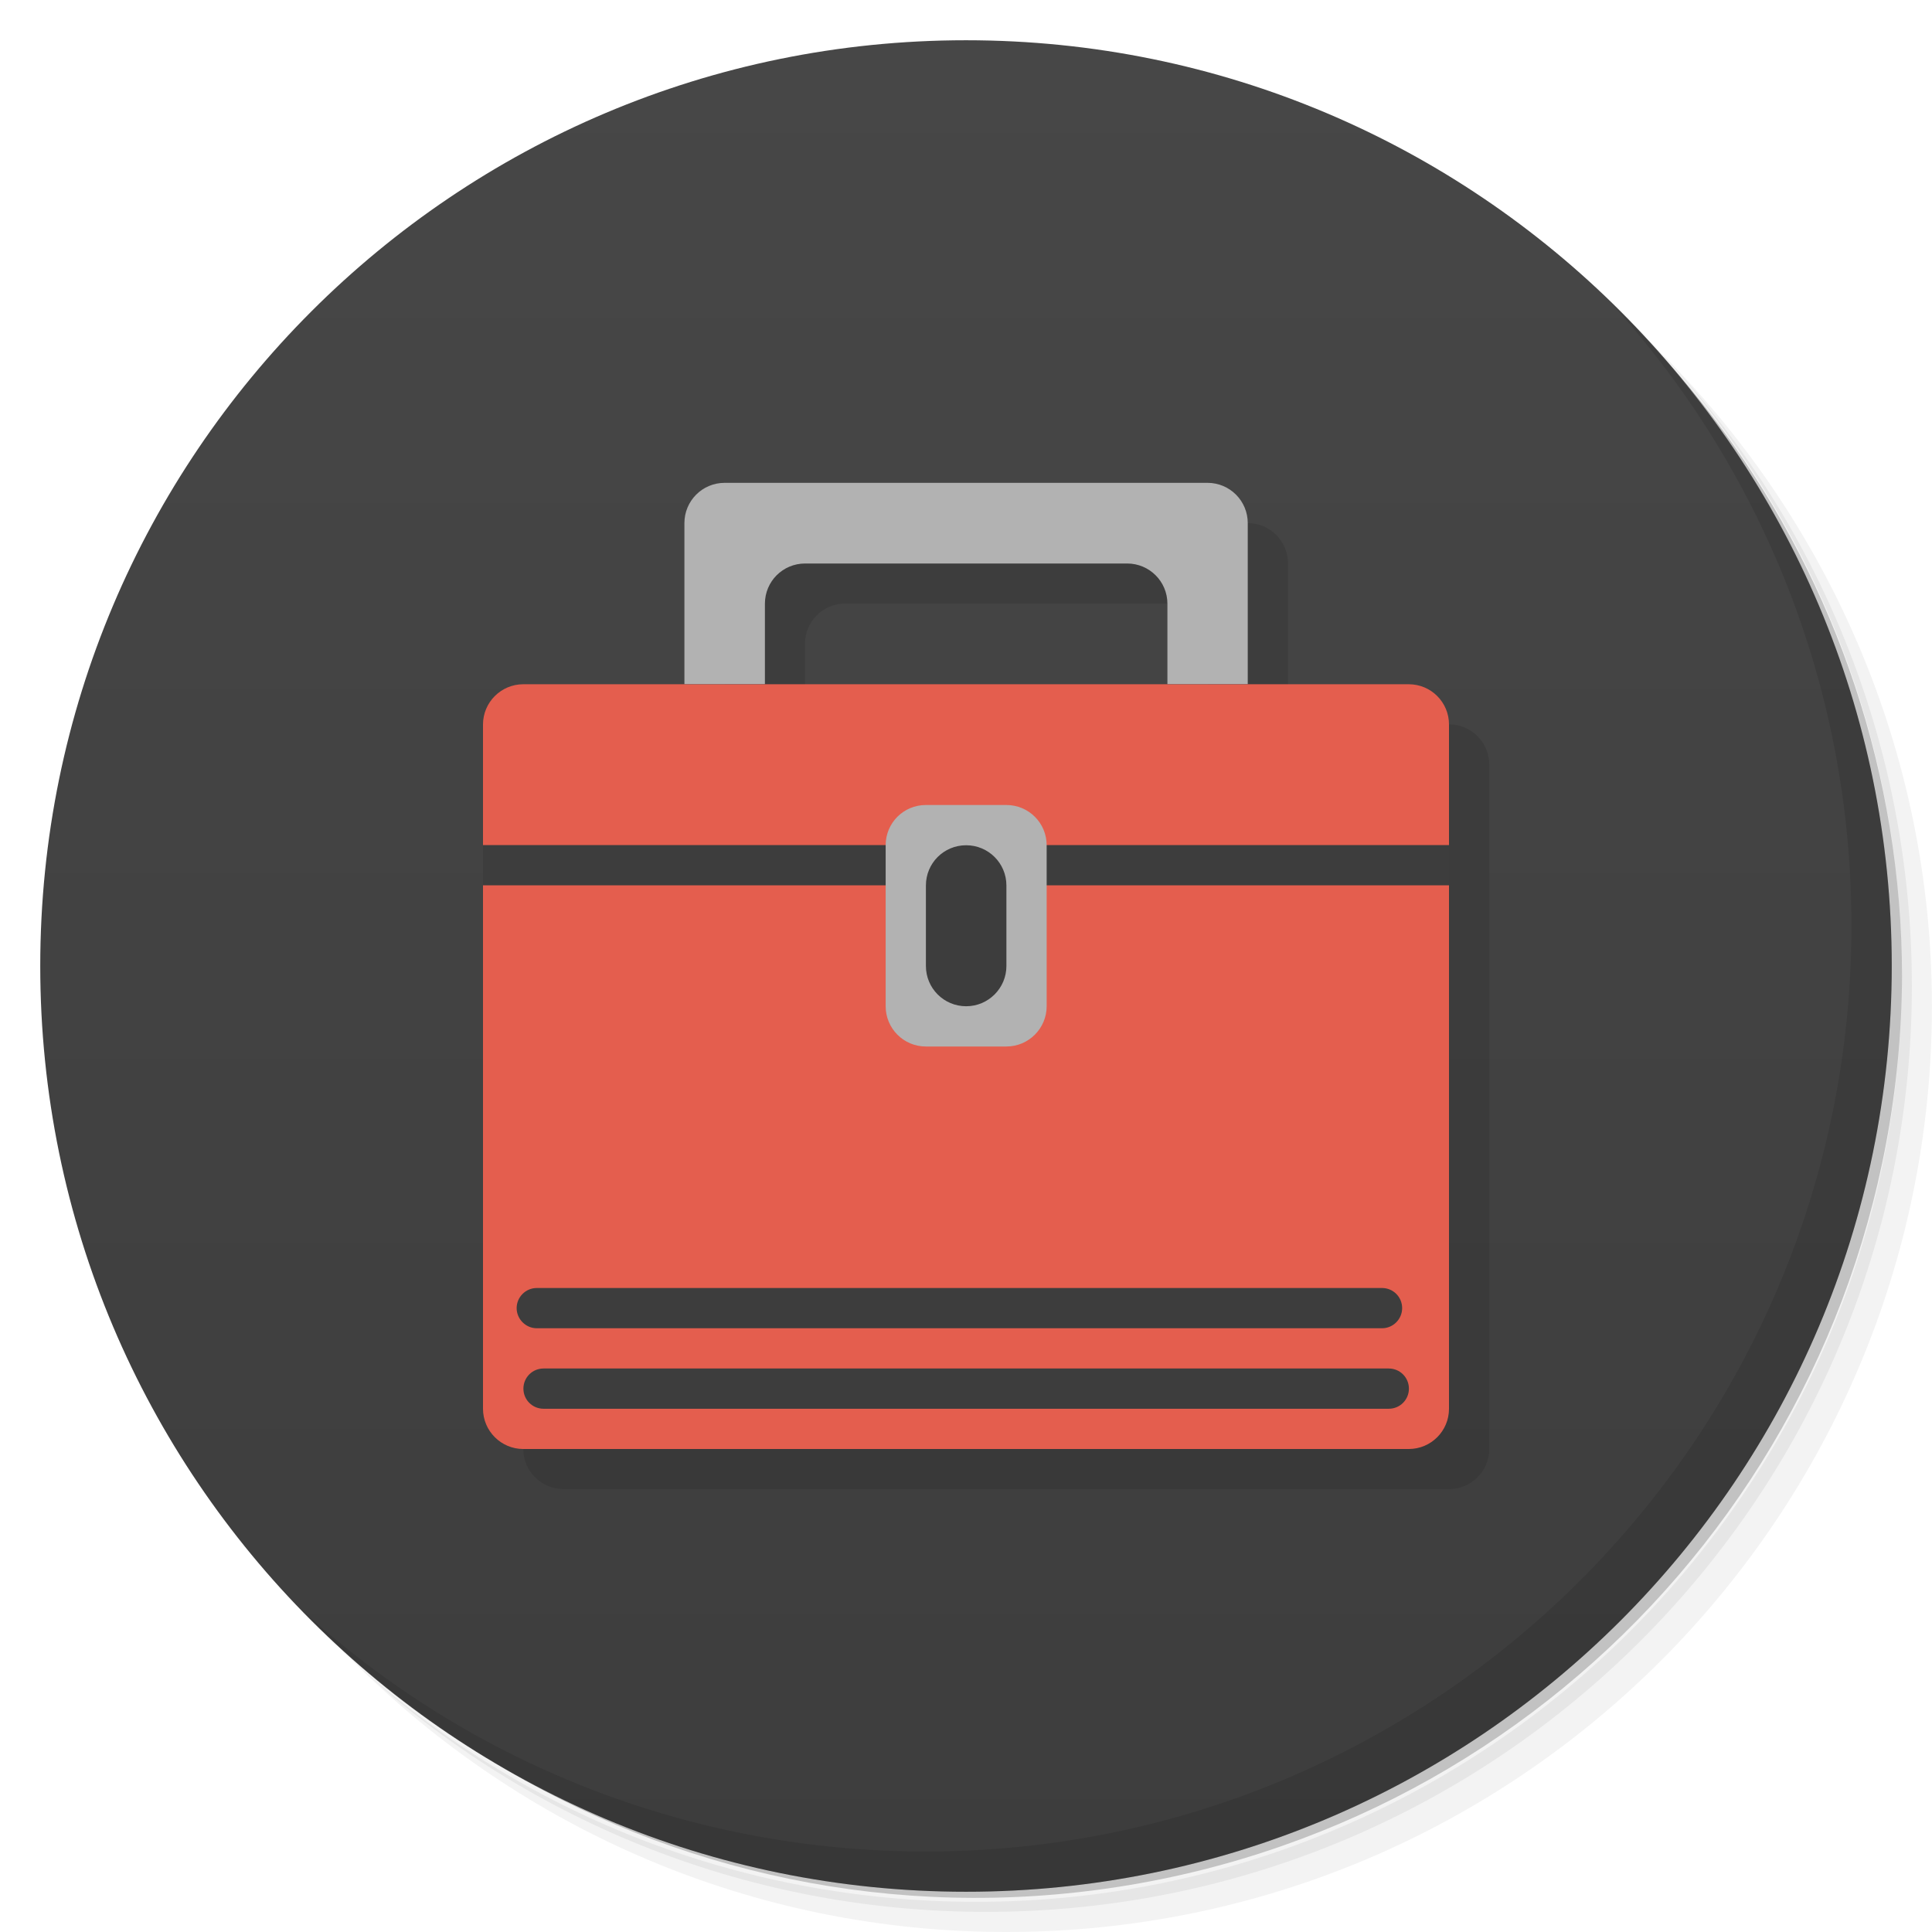
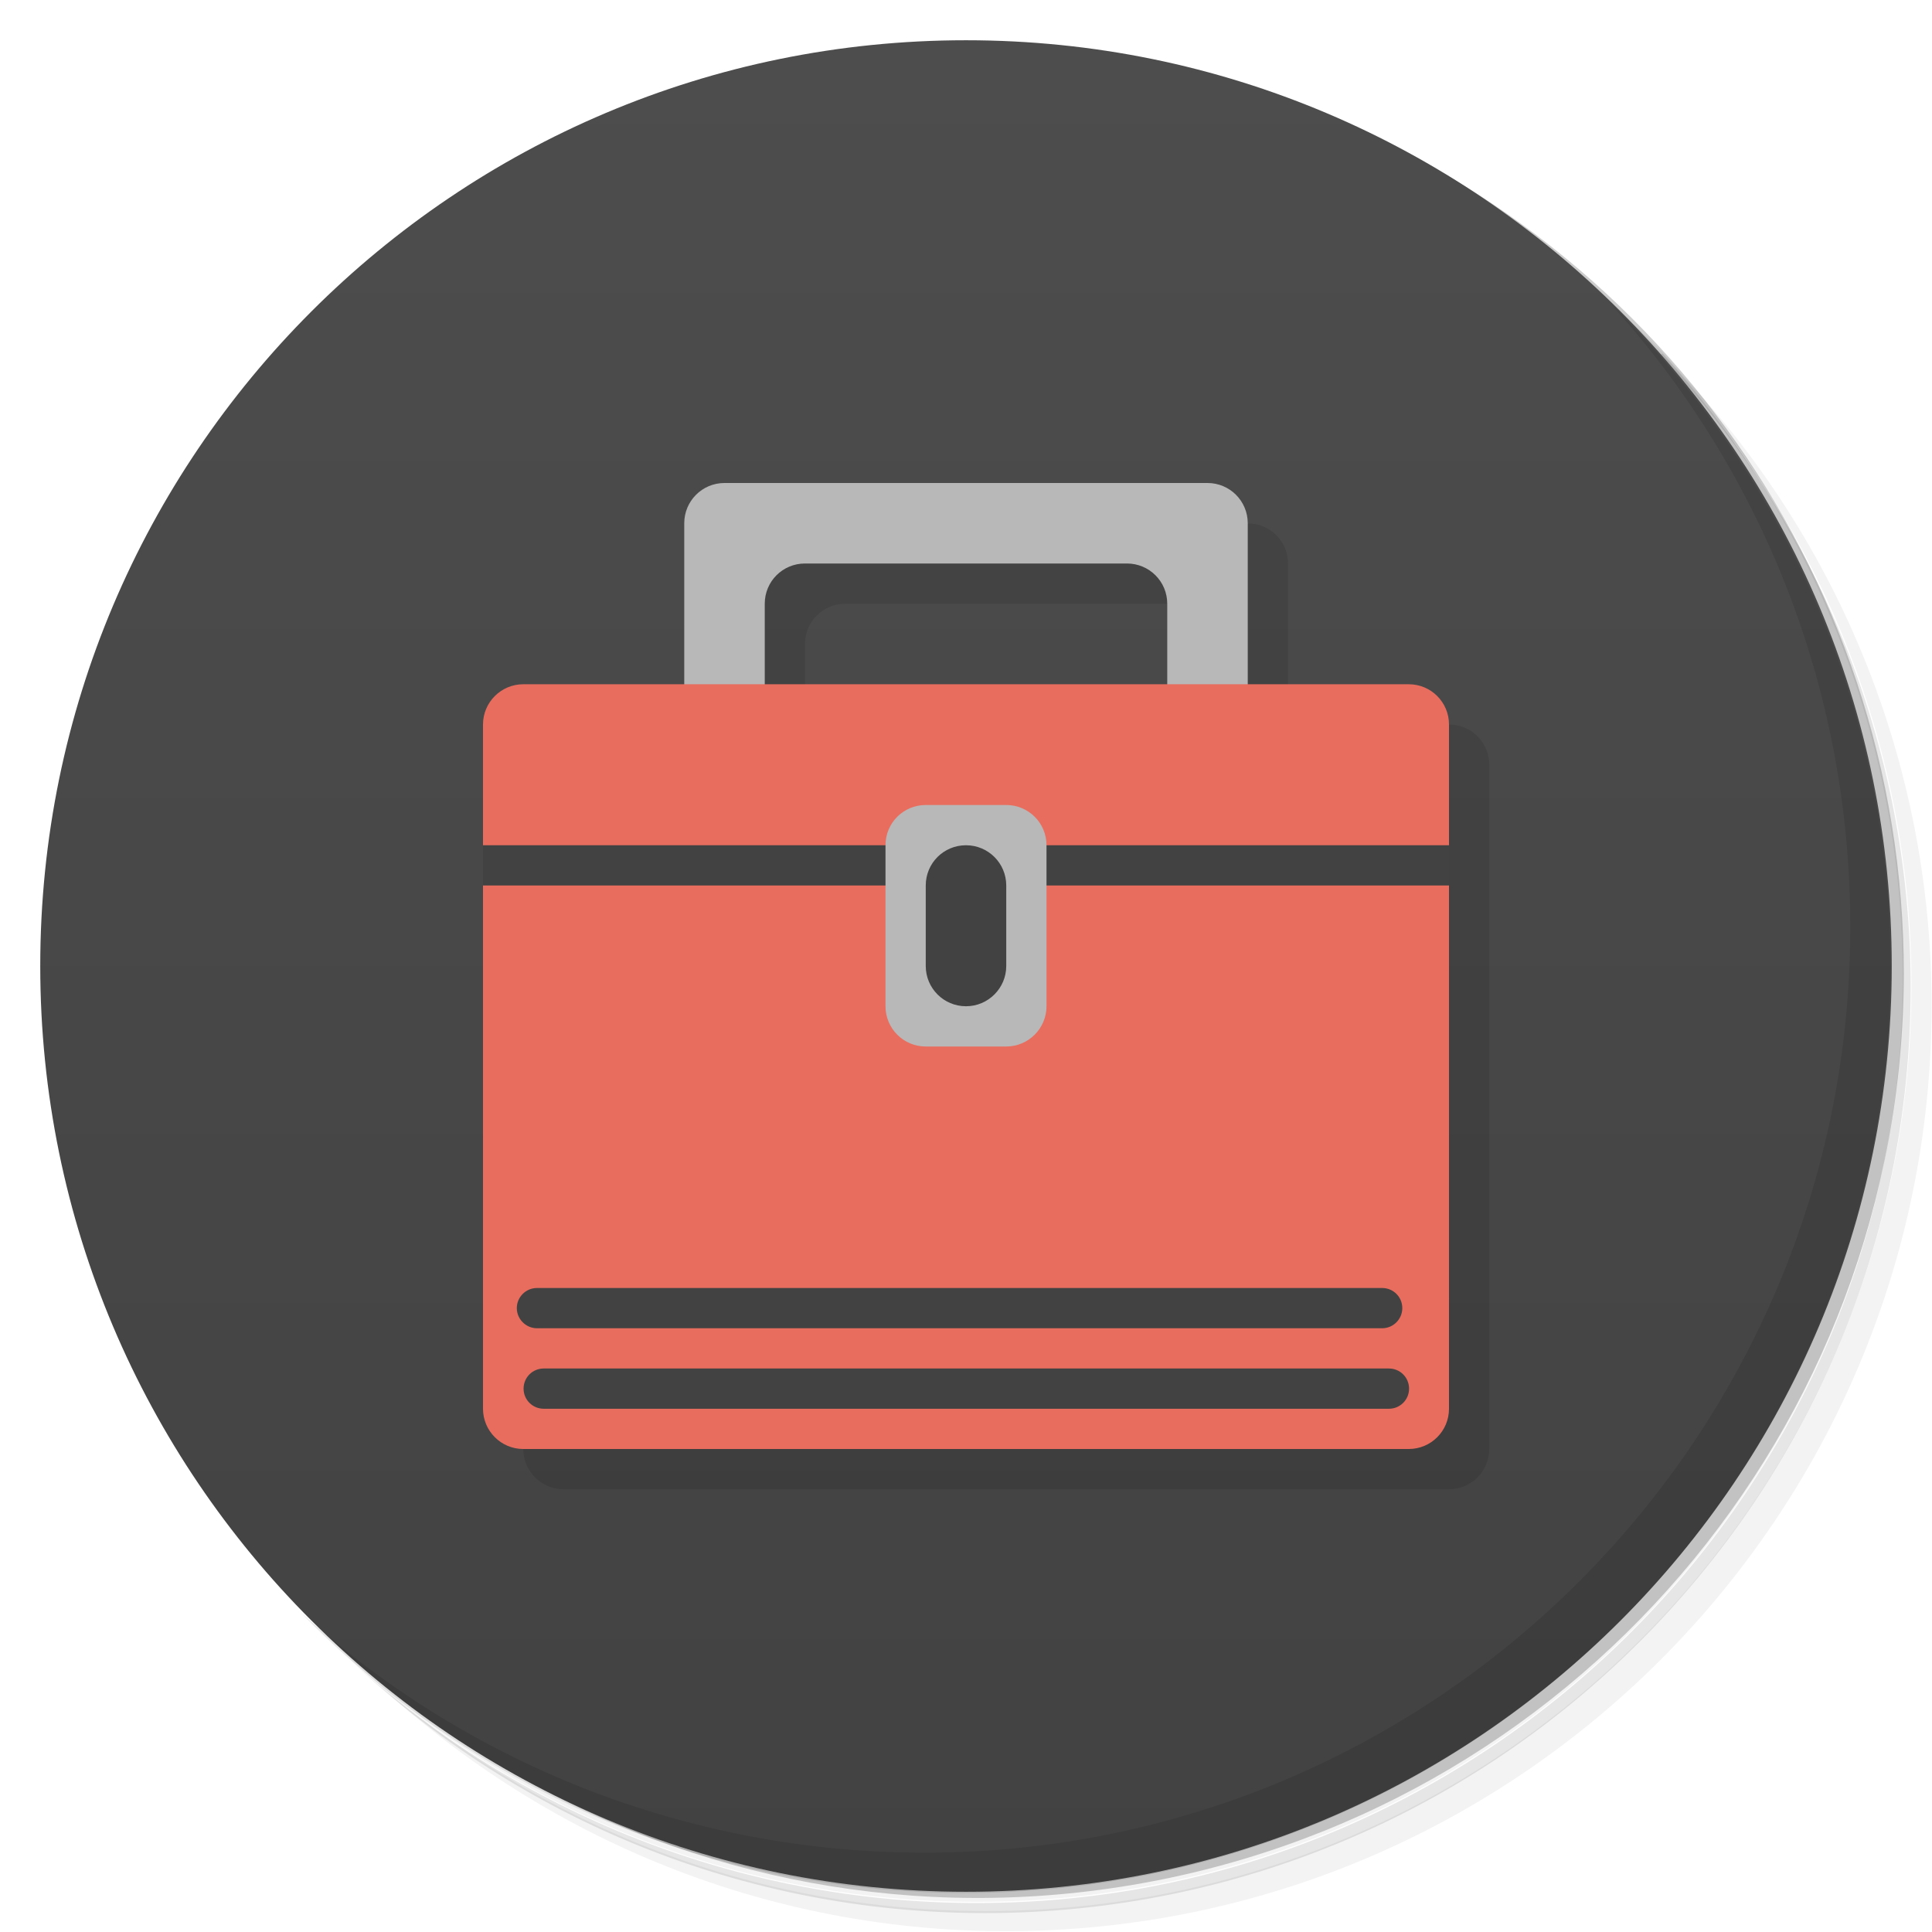
<svg xmlns="http://www.w3.org/2000/svg" version="1.1" viewBox="0 0 48 48">
  <defs>
    <linearGradient id="bg" x1="1" x2="47" gradientTransform="matrix(0 -1 1 0 -1.5e-6 48)" gradientUnits="userSpaceOnUse">
-       <stop style="stop-color:#3d3d3d" offset="0" />
-       <stop style="stop-color:#474747" offset="1" />
+       <stop style="stop-color:#424242" offset="0" />
+       <stop style="stop-color:#4d4d4d" offset="1" />
    </linearGradient>
  </defs>
-   <path d="m36.31 5c5.859 4.062 9.688 10.831 9.688 18.5 0 12.426-10.07 22.5-22.5 22.5-7.669 0-14.438-3.828-18.5-9.688 1.037 1.822 2.306 3.499 3.781 4.969 4.085 3.712 9.514 5.969 15.469 5.969 12.703 0 23-10.298 23-23 0-5.954-2.256-11.384-5.969-15.469-1.469-1.475-3.147-2.744-4.969-3.781zm4.969 3.781c3.854 4.113 6.219 9.637 6.219 15.719 0 12.703-10.297 23-23 23-6.081 0-11.606-2.364-15.719-6.219 4.16 4.144 9.883 6.719 16.219 6.719 12.703 0 23-10.298 23-23 0-6.335-2.575-12.06-6.719-16.219z" style="opacity:.05" />
-   <path d="m41.28 8.781c3.712 4.085 5.969 9.514 5.969 15.469 0 12.703-10.297 23-23 23-5.954 0-11.384-2.256-15.469-5.969 4.113 3.854 9.637 6.219 15.719 6.219 12.703 0 23-10.298 23-23 0-6.081-2.364-11.606-6.219-15.719z" style="opacity:.1" />
-   <path d="m31.25 2.375c8.615 3.154 14.75 11.417 14.75 21.13 0 12.426-10.07 22.5-22.5 22.5-9.708 0-17.971-6.135-21.12-14.75a23 23 0 0 0 44.875-7 23 23 0 0 0-16-21.875z" style="opacity:.2" />
-   <path d="m24 1c12.703 0 23 10.297 23 23s-10.297 23-23 23-23-10.297-23-23 10.297-23 23-23z" style="fill:url(#bg)" />
-   <path d="m19 12.996c-0.555 0-1 0.449-1 1v4c0 4e-3 -5 18-5 18 0 0.551 0.449 1 1 1h22c0.555 0 1-0.449 1-1v-17c0-0.551-0.445-1-1-1h-4v-4c0-0.551-0.445-1-1-1h-11.996zm2 2h8c0.551 0 1 0.445 1 1v2h-10v-2c0-0.555 0.445-1 1-1z" style="opacity:.1" />
-   <path d="m13 17h22c0.555 0 1 0.449 1 1v17c0 0.551-0.445 1-1 1h-22c-0.551 0-1-0.449-1-1v-17c0-0.551 0.449-1 1-1" style="fill:#e45e4e" />
-   <path d="m12 20.996v1h24v-1h-24zm1.336 11.004c-0.273 0-0.5 0.223-0.5 0.5 0 0.273 0.227 0.5 0.5 0.5h21c0.277 0 0.5-0.227 0.5-0.5 0-0.277-0.223-0.5-0.5-0.5h-21zm0.168 2c-0.277 0-0.5 0.223-0.5 0.5s0.223 0.5 0.5 0.5h21c0.277 0 0.5-0.223 0.5-0.5s-0.223-0.5-0.5-0.5h-21z" style="fill:#3d3d3d" />
-   <path d="m23.004 20h2c0.551 0 1 0.445 1 1v4c0 0.551-0.449 1-1 1h-2c-0.555 0-1-0.449-1-1v-4c0-0.555 0.445-1 1-1" style="fill:#b2b2b2" />
-   <path d="m24.004 21c0.551 0 1 0.445 1 1v2c0 0.551-0.449 1-1 1-0.555 0-1-0.449-1-1v-2c0-0.555 0.445-1 1-1" style="fill:#3d3d3d" />
-   <path d="m18.004 11.996c-0.555 0-1 0.449-1 1v4h2v-1.996c0-0.555 0.445-1 1-1h8c0.551 0 1 0.445 1 1v1.996h1.996v-4c0-0.551-0.445-1-1-1" style="fill:#b2b2b2" />
-   <path d="m40.03 7.531c3.712 4.084 5.969 9.514 5.969 15.469 0 12.703-10.297 23-23 23-5.954 0-11.384-2.256-15.469-5.969 4.178 4.291 10.01 6.969 16.469 6.969 12.703 0 23-10.298 23-23 0-6.462-2.677-12.291-6.969-16.469z" style="opacity:.1" />
+   <path d="m36.3 5c5.86 4.06 9.69 10.8 9.69 18.5 0 12.4-10.1 22.5-22.5 22.5-7.67 0-14.4-3.83-18.5-9.69 1.04 1.82 2.31 3.5 3.78 4.97 4.08 3.71 9.51 5.97 15.5 5.97 12.7 0 23-10.3 23-23 0-5.95-2.26-11.4-5.97-15.5-1.47-1.48-3.15-2.74-4.97-3.78zm4.97 3.78c3.85 4.11 6.22 9.64 6.22 15.7 0 12.7-10.3 23-23 23-6.08 0-11.6-2.36-15.7-6.22 4.16 4.14 9.88 6.72 16.2 6.72 12.7 0 23-10.3 23-23 0-6.34-2.58-12.1-6.72-16.2z" style="opacity:.05" />
+   <path d="m41.3 8.78c3.71 4.08 5.97 9.51 5.97 15.5 0 12.7-10.3 23-23 23-5.95 0-11.4-2.26-15.5-5.97 4.11 3.85 9.64 6.22 15.7 6.22 12.7 0 23-10.3 23-23 0-6.08-2.36-11.6-6.22-15.7z" style="opacity:.1" />
+   <path d="m31.2 2.38c8.62 3.15 14.8 11.4 14.8 21.1 0 12.4-10.1 22.5-22.5 22.5-9.71 0-18-6.14-21.1-14.8a23 23 0 0 0 44.9-7 23 23 0 0 0-16-21.9z" style="opacity:.2" />
+   <path d="m24 1c12.7 0 23 10.3 23 23s-10.3 23-23 23-23-10.3-23-23 10.3-23 23-23z" style="fill:url(#bg)" />
+   <path d="m18 13v5c0 4e-3 -5 18-5 18 0 0.551 0.449 1 1 1h22c0.555 0 1-0.449 1-1v-17c0-0.551-0.445-1-1-1h-4v-4c0-0.551-0.445-0.996-1-0.996zm3 2h8c0.551 0 1 0.445 1 1v2h-10v-2c0-0.555 0.445-1 1-1z" style="opacity:.1" />
+   <path d="m18 12c-0.555 0-1 0.449-1 1v5h2v-3c0-0.555 0.445-1 1-1h8c0.551 0 1 0.445 1 1v3h2v-5c0-0.551-0.445-1-1-1" style="fill:#b8b8b8" />
+   <path d="m13 17h22c0.555 0 1 0.449 1 1v17c0 0.551-0.445 1-1 1h-22c-0.551 0-1-0.449-1-1v-17c0-0.551 0.449-1 1-1" style="fill:#e86d5e" />
+   <path d="m12 21v1h24v-1h-24zm1.34 11c-0.273 0-0.5 0.223-0.5 0.5 0 0.273 0.227 0.5 0.5 0.5h21c0.277 0 0.5-0.227 0.5-0.5 0-0.277-0.223-0.5-0.5-0.5h-21zm0.168 2c-0.277 0-0.5 0.223-0.5 0.5s0.223 0.5 0.5 0.5h21c0.277 0 0.5-0.223 0.5-0.5s-0.223-0.5-0.5-0.5h-21z" style="fill:#424242" />
+   <path d="m23 20h2c0.551 0 1 0.445 1 1v4c0 0.551-0.449 1-1 1h-2c-0.555 0-1-0.449-1-1v-4c0-0.555 0.445-1 1-1" style="fill:#b8b8b8" />
+   <path d="m24 21c0.551 0 1 0.445 1 1v2c0 0.551-0.449 1-1 1-0.555 0-1-0.449-1-1v-2c0-0.555 0.445-1 1-1" style="fill:#424242" />
+   <path d="m40 7.53c3.71 4.08 5.97 9.51 5.97 15.5 0 12.7-10.3 23-23 23-5.95 0-11.4-2.26-15.5-5.97 4.18 4.29 10 6.97 16.5 6.97 12.7 0 23-10.3 23-23 0-6.46-2.68-12.3-6.97-16.5z" style="opacity:.1" />
</svg>
